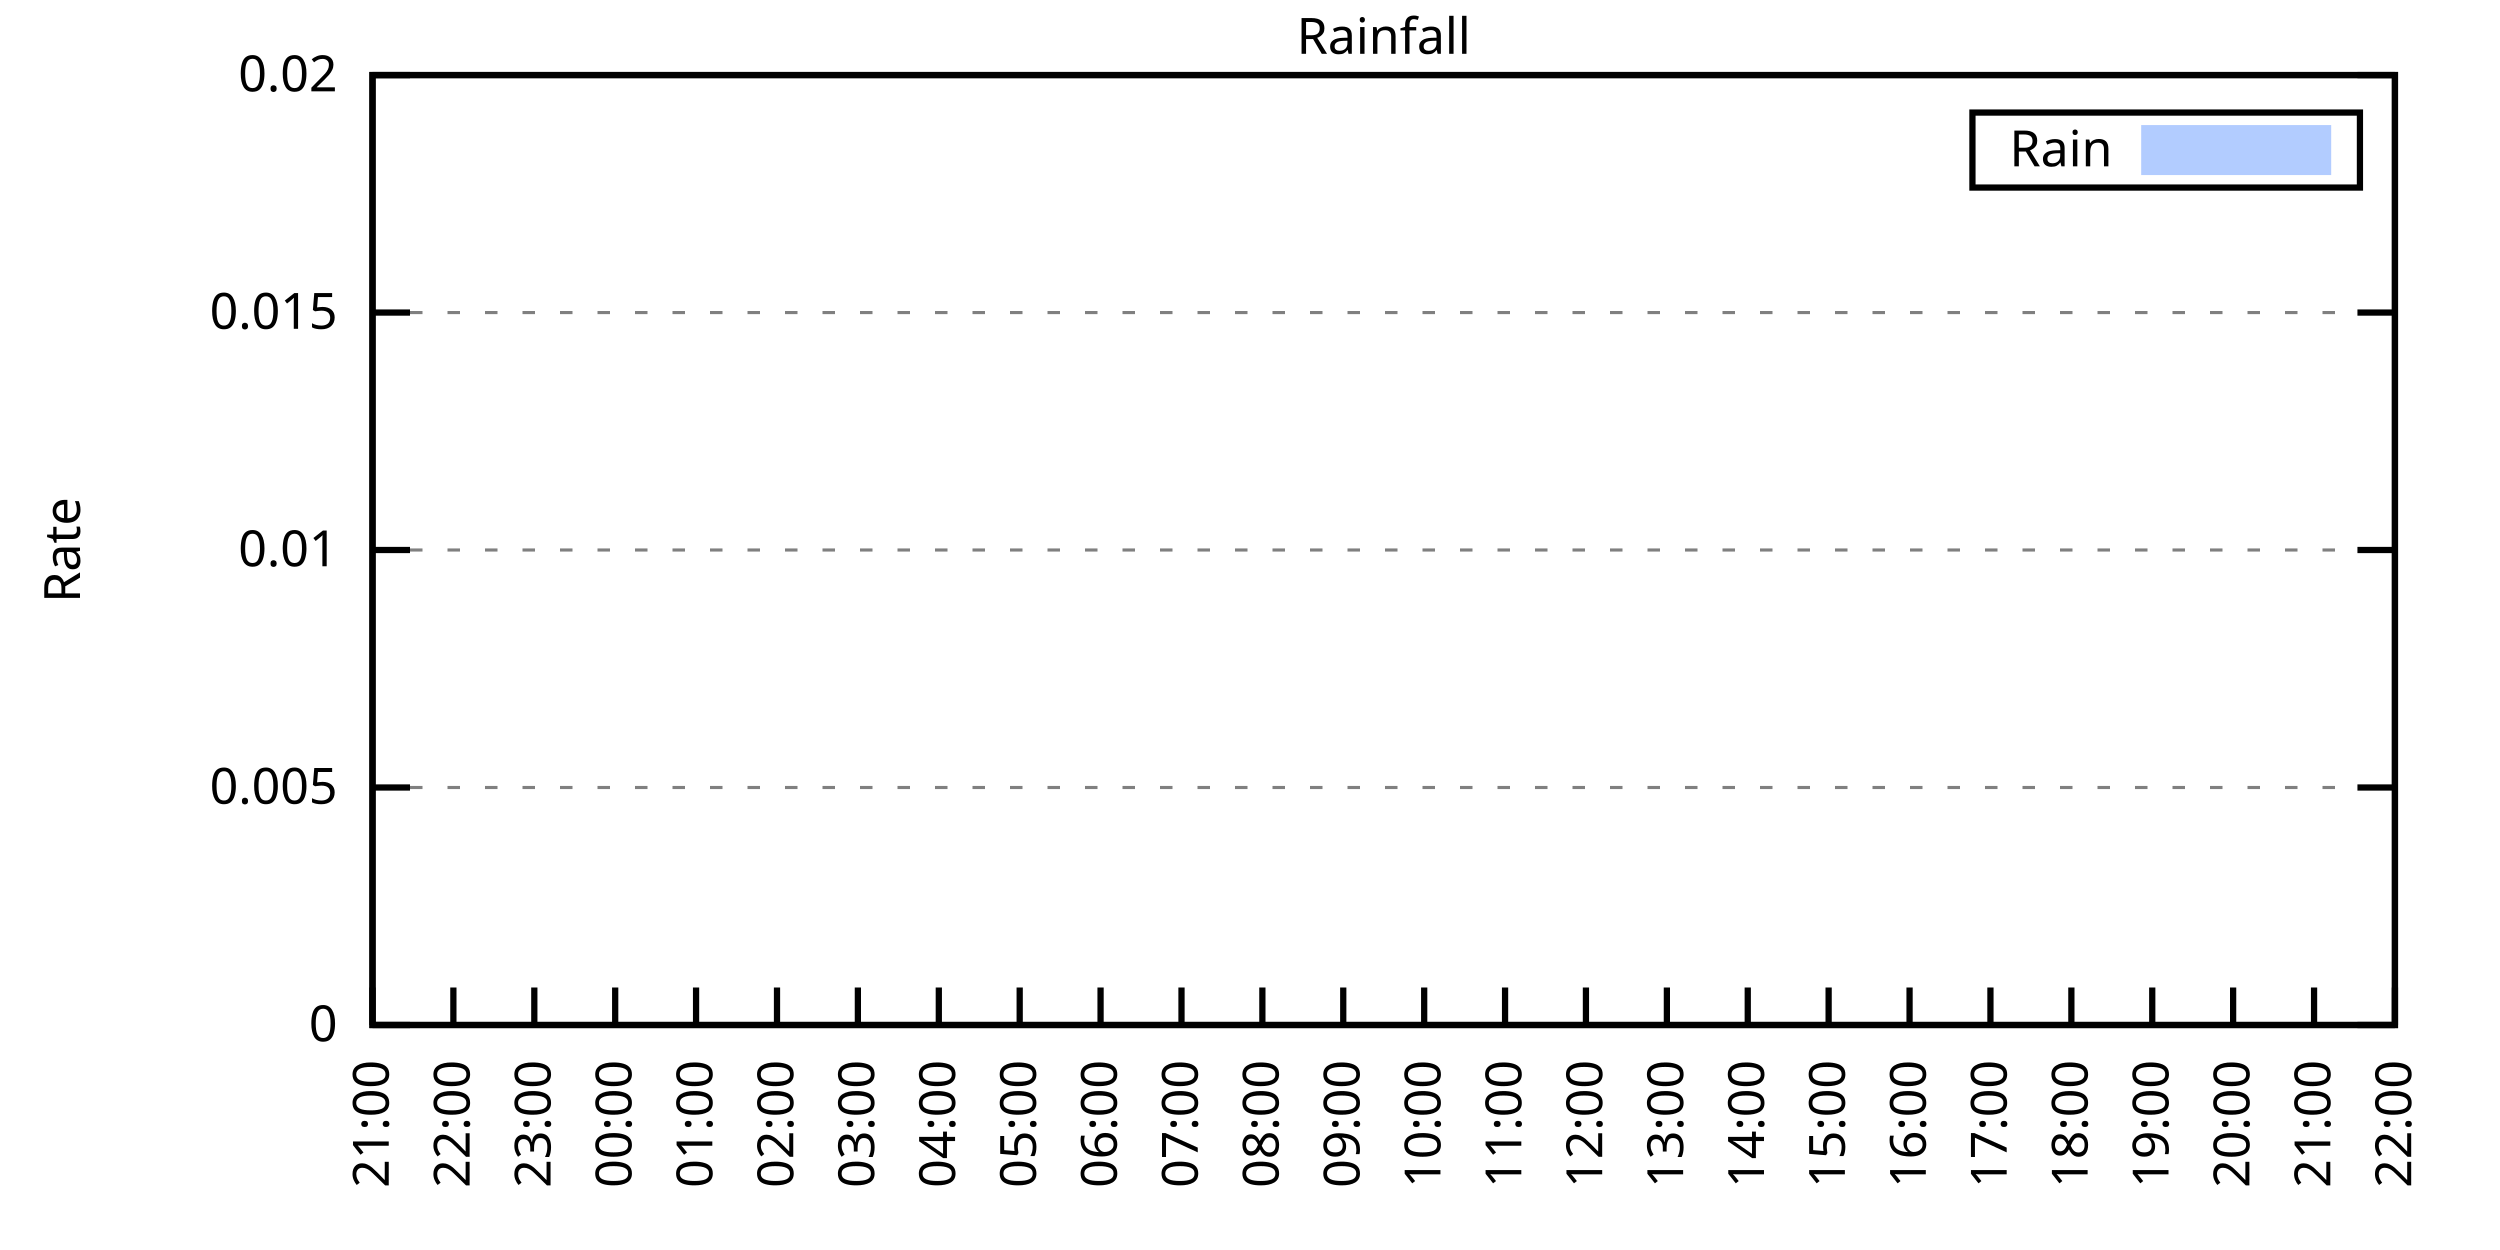
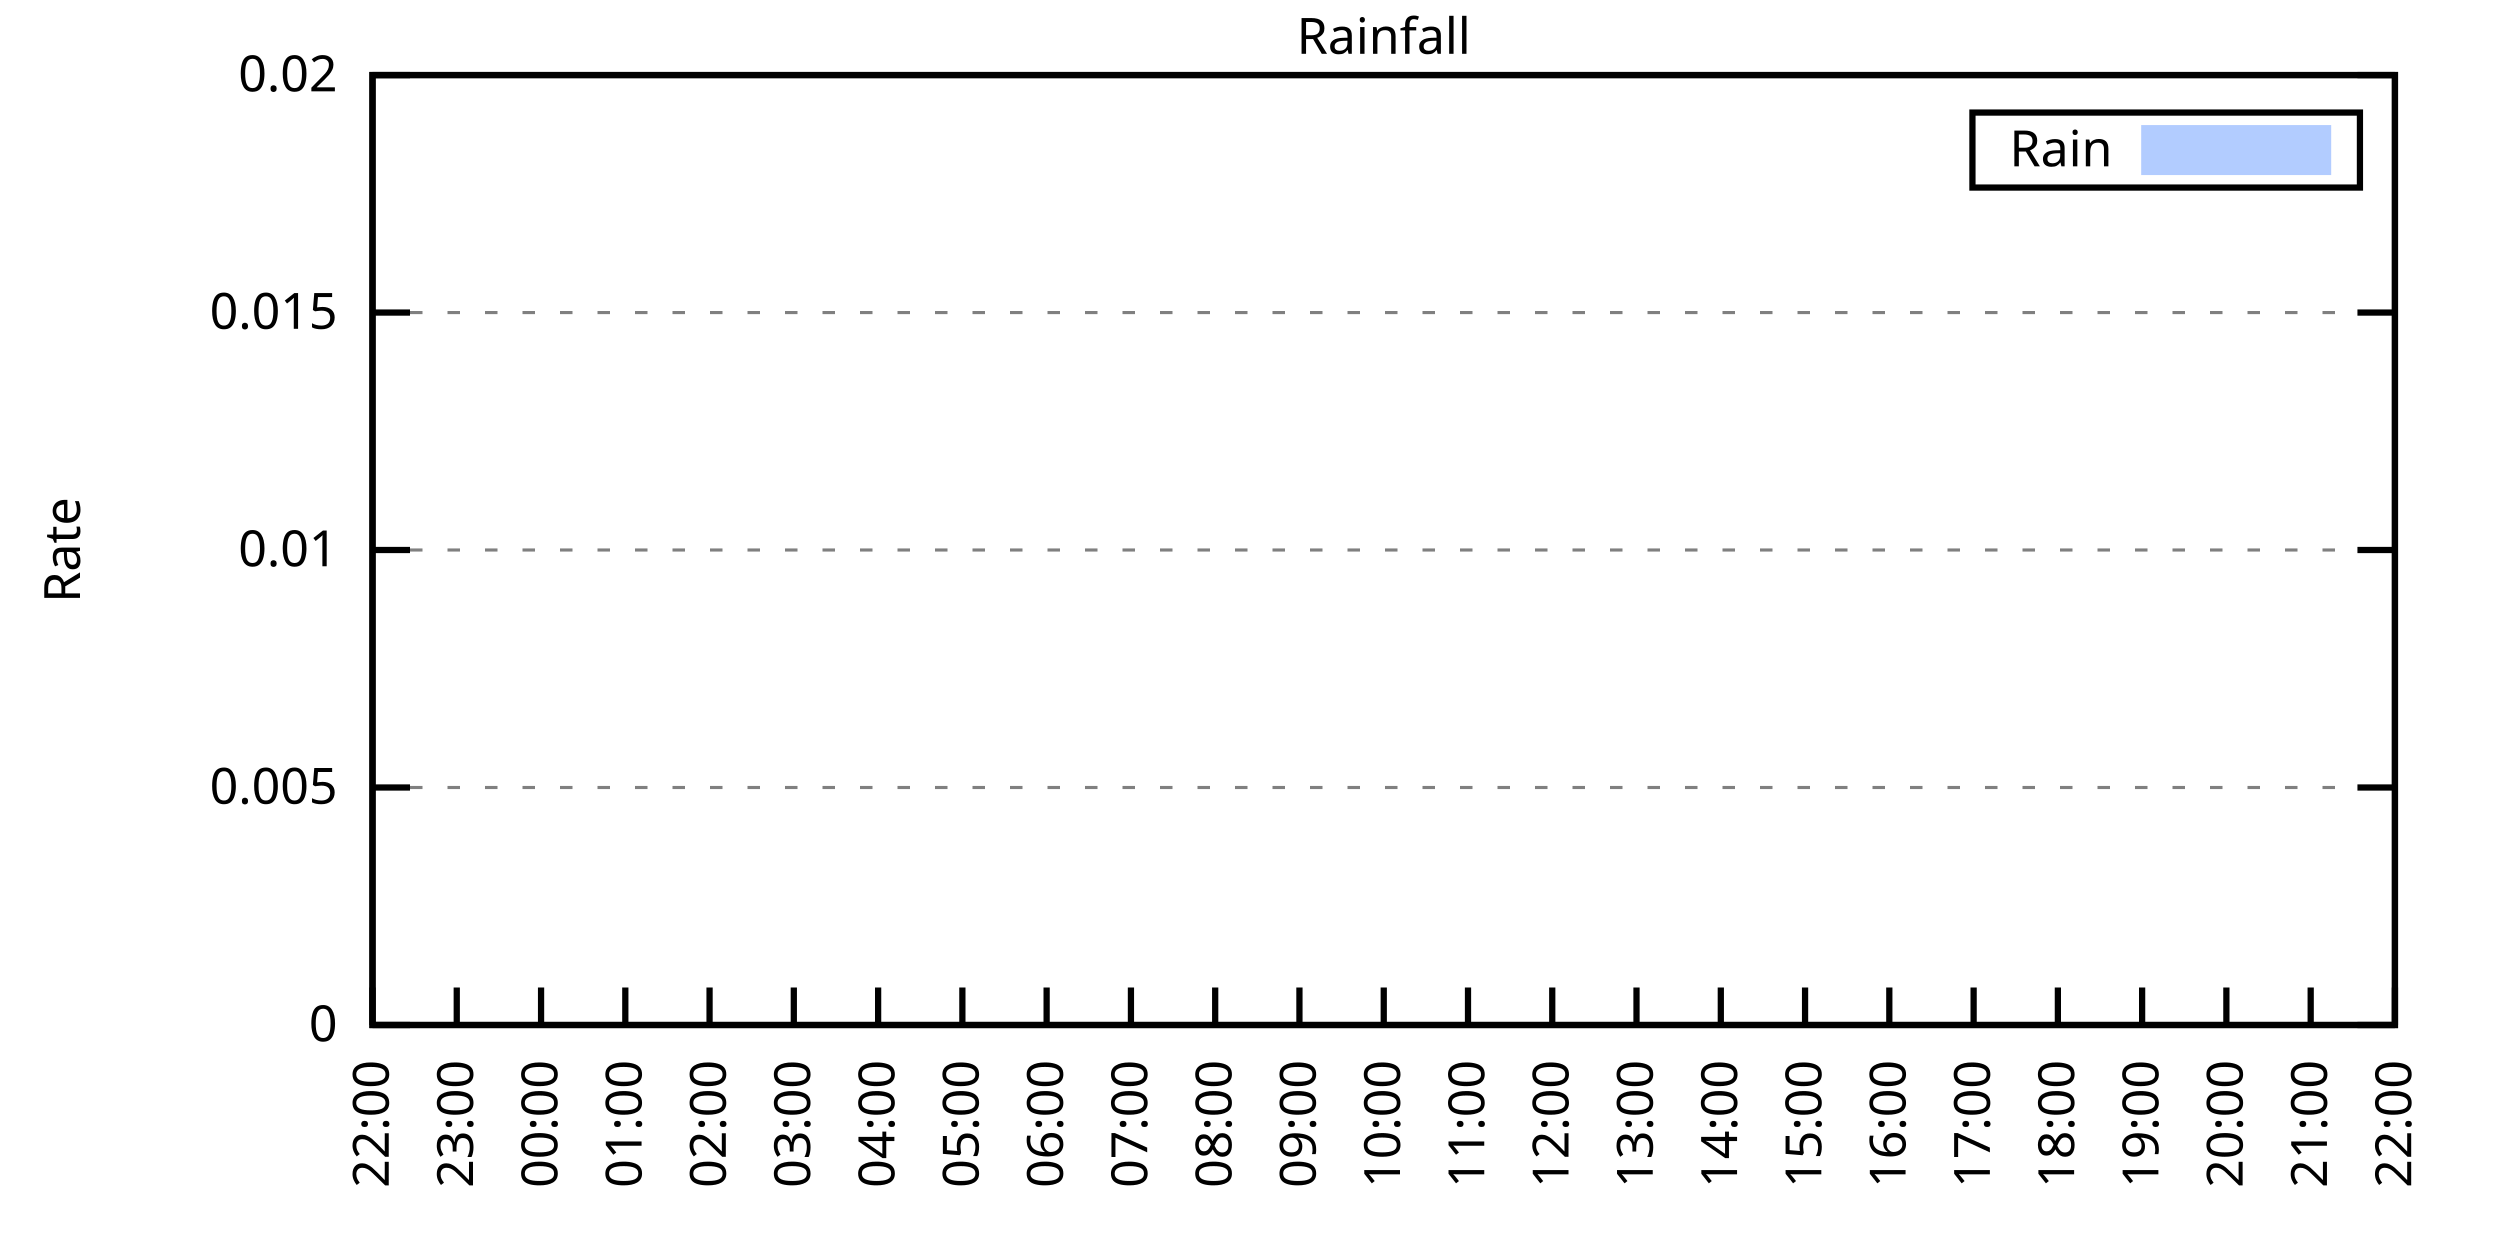
<svg xmlns="http://www.w3.org/2000/svg" xmlns:xlink="http://www.w3.org/1999/xlink" width="400" height="200" viewBox="0 0 400 200">
  <g id="gnuplot_canvas">
    <rect x="0" y="0" width="400" height="200" fill="none" />
    <defs>
      <circle id="gpDot" r="0.5" stroke-width="0.5" stroke="currentColor" />
      <path id="gpPt0" stroke-width="0.333" stroke="currentColor" d="M-1,0 h2 M0,-1 v2" />
      <path id="gpPt1" stroke-width="0.333" stroke="currentColor" d="M-1,-1 L1,1 M1,-1 L-1,1" />
      <path id="gpPt2" stroke-width="0.333" stroke="currentColor" d="M-1,0 L1,0 M0,-1 L0,1 M-1,-1 L1,1 M-1,1 L1,-1" />
      <rect id="gpPt3" stroke-width="0.333" stroke="currentColor" x="-1" y="-1" width="2" height="2" />
      <rect id="gpPt4" stroke-width="0.333" stroke="currentColor" fill="currentColor" x="-1" y="-1" width="2" height="2" />
      <circle id="gpPt5" stroke-width="0.333" stroke="currentColor" cx="0" cy="0" r="1" />
      <use xlink:href="#gpPt5" id="gpPt6" fill="currentColor" stroke="none" />
      <path id="gpPt7" stroke-width="0.333" stroke="currentColor" d="M0,-1.33 L-1.33,0.67 L1.33,0.67 z" />
      <use xlink:href="#gpPt7" id="gpPt8" fill="currentColor" stroke="none" />
      <use xlink:href="#gpPt7" id="gpPt9" stroke="currentColor" transform="rotate(180)" />
      <use xlink:href="#gpPt9" id="gpPt10" fill="currentColor" stroke="none" />
      <use xlink:href="#gpPt3" id="gpPt11" stroke="currentColor" transform="rotate(45)" />
      <use xlink:href="#gpPt11" id="gpPt12" fill="currentColor" stroke="none" />
      <path id="gpPt13" stroke-width="0.333" stroke="currentColor" d="M0,1.330 L1.265,0.411 L0.782,-1.067 L-0.782,-1.076 L-1.265,0.411 z" />
      <use xlink:href="#gpPt13" id="gpPt14" fill="currentColor" stroke="none" />
      <filter id="textbox" filterUnits="objectBoundingBox" x="0" y="0" height="1" width="1">
        <feFlood flood-color="white" flood-opacity="1" result="bgnd" />
        <feComposite in="SourceGraphic" in2="bgnd" operator="atop" />
      </filter>
      <filter id="greybox" filterUnits="objectBoundingBox" x="0" y="0" height="1" width="1">
        <feFlood flood-color="lightgrey" flood-opacity="1" result="grey" />
        <feComposite in="SourceGraphic" in2="grey" operator="atop" />
      </filter>
    </defs>
    <g fill="none" color="white" stroke="currentColor" stroke-width="1.00" stroke-linecap="butt" stroke-linejoin="miter">
</g>
    <g fill="none" color="black" stroke="currentColor" stroke-width="1.00" stroke-linecap="butt" stroke-linejoin="miter">
      <g stroke="none" shape-rendering="crispEdges">
        <polygon fill="rgb(255, 255, 255)" points="59.60,164.00 383.18,164.00 383.18,12.02 59.60,12.02 " />
      </g>
    </g>
    <g fill="none" color="black" stroke="currentColor" stroke-width="1.00" stroke-linecap="butt" stroke-linejoin="miter">
</g>
    <g fill="none" color="black" stroke="black" stroke-width="0.50" stroke-linecap="butt" stroke-linejoin="miter">
</g>
    <g fill="none" color="gray" stroke="currentColor" stroke-width="0.50" stroke-linecap="butt" stroke-linejoin="miter">
      <path stroke="gray" stroke-dasharray="2,4" class="gridline" d="M59.60,164.00 L383.19,164.00  " />
    </g>
    <g fill="none" color="gray" stroke="gray" stroke-width="1.00" stroke-linecap="butt" stroke-linejoin="miter">
</g>
    <g fill="none" color="black" stroke="currentColor" stroke-width="1.00" stroke-linecap="butt" stroke-linejoin="miter">
      <path stroke="black" d="M59.60,164.00 L65.60,164.00 M383.19,164.00 L377.19,164.00  " />
      <g transform="translate(54.00,166.60)" stroke="none" fill="black" font-family="Sans" font-size="8.00" text-anchor="end">
        <text>
          <tspan font-family="Sans"> 0</tspan>
        </text>
      </g>
    </g>
    <g fill="none" color="black" stroke="currentColor" stroke-width="1.00" stroke-linecap="butt" stroke-linejoin="miter">
</g>
    <g fill="none" color="black" stroke="black" stroke-width="0.50" stroke-linecap="butt" stroke-linejoin="miter">
</g>
    <g fill="none" color="gray" stroke="currentColor" stroke-width="0.50" stroke-linecap="butt" stroke-linejoin="miter">
      <path stroke="gray" stroke-dasharray="2,4" class="gridline" d="M59.60,126.00 L383.19,126.00  " />
    </g>
    <g fill="none" color="gray" stroke="gray" stroke-width="1.00" stroke-linecap="butt" stroke-linejoin="miter">
</g>
    <g fill="none" color="black" stroke="currentColor" stroke-width="1.00" stroke-linecap="butt" stroke-linejoin="miter">
      <path stroke="black" d="M59.60,126.00 L65.60,126.00 M383.19,126.00 L377.19,126.00  " />
      <g transform="translate(54.00,128.60)" stroke="none" fill="black" font-family="Sans" font-size="8.00" text-anchor="end">
        <text>
          <tspan font-family="Sans"> 0.005</tspan>
        </text>
      </g>
    </g>
    <g fill="none" color="black" stroke="currentColor" stroke-width="1.00" stroke-linecap="butt" stroke-linejoin="miter">
</g>
    <g fill="none" color="black" stroke="black" stroke-width="0.50" stroke-linecap="butt" stroke-linejoin="miter">
</g>
    <g fill="none" color="gray" stroke="currentColor" stroke-width="0.50" stroke-linecap="butt" stroke-linejoin="miter">
      <path stroke="gray" stroke-dasharray="2,4" class="gridline" d="M59.60,88.00 L383.19,88.00  " />
    </g>
    <g fill="none" color="gray" stroke="gray" stroke-width="1.00" stroke-linecap="butt" stroke-linejoin="miter">
</g>
    <g fill="none" color="black" stroke="currentColor" stroke-width="1.00" stroke-linecap="butt" stroke-linejoin="miter">
      <path stroke="black" d="M59.60,88.00 L65.60,88.00 M383.19,88.00 L377.19,88.00  " />
      <g transform="translate(54.00,90.60)" stroke="none" fill="black" font-family="Sans" font-size="8.00" text-anchor="end">
        <text>
          <tspan font-family="Sans"> 0.01</tspan>
        </text>
      </g>
    </g>
    <g fill="none" color="black" stroke="currentColor" stroke-width="1.00" stroke-linecap="butt" stroke-linejoin="miter">
</g>
    <g fill="none" color="black" stroke="black" stroke-width="0.50" stroke-linecap="butt" stroke-linejoin="miter">
</g>
    <g fill="none" color="gray" stroke="currentColor" stroke-width="0.50" stroke-linecap="butt" stroke-linejoin="miter">
      <path stroke="gray" stroke-dasharray="2,4" class="gridline" d="M59.60,50.01 L383.19,50.01  " />
    </g>
    <g fill="none" color="gray" stroke="gray" stroke-width="1.00" stroke-linecap="butt" stroke-linejoin="miter">
</g>
    <g fill="none" color="black" stroke="currentColor" stroke-width="1.00" stroke-linecap="butt" stroke-linejoin="miter">
      <path stroke="black" d="M59.60,50.01 L65.60,50.01 M383.19,50.01 L377.19,50.01  " />
      <g transform="translate(54.00,52.61)" stroke="none" fill="black" font-family="Sans" font-size="8.00" text-anchor="end">
        <text>
          <tspan font-family="Sans"> 0.015</tspan>
        </text>
      </g>
    </g>
    <g fill="none" color="black" stroke="currentColor" stroke-width="1.00" stroke-linecap="butt" stroke-linejoin="miter">
</g>
    <g fill="none" color="black" stroke="black" stroke-width="0.50" stroke-linecap="butt" stroke-linejoin="miter">
</g>
    <g fill="none" color="gray" stroke="currentColor" stroke-width="0.50" stroke-linecap="butt" stroke-linejoin="miter">
      <path stroke="gray" stroke-dasharray="2,4" class="gridline" d="M59.60,12.01 L383.19,12.01  " />
    </g>
    <g fill="none" color="gray" stroke="gray" stroke-width="1.00" stroke-linecap="butt" stroke-linejoin="miter">
</g>
    <g fill="none" color="black" stroke="currentColor" stroke-width="1.00" stroke-linecap="butt" stroke-linejoin="miter">
      <path stroke="black" d="M59.60,12.01 L65.60,12.01 M383.19,12.01 L377.19,12.01  " />
      <g transform="translate(54.00,14.61)" stroke="none" fill="black" font-family="Sans" font-size="8.00" text-anchor="end">
        <text>
          <tspan font-family="Sans"> 0.02</tspan>
        </text>
      </g>
    </g>
    <g fill="none" color="black" stroke="currentColor" stroke-width="1.00" stroke-linecap="butt" stroke-linejoin="miter">
      <path stroke="black" d="M59.60,164.00 L59.60,158.00  " />
      <g transform="translate(62.20,169.60) rotate(270.00)" stroke="none" fill="black" font-family="Sans" font-size="8.00" text-anchor="end">
        <text>
-           <tspan font-family="Sans">21:00</tspan>
-         </text>
-       </g>
-     </g>
-     <g fill="none" color="black" stroke="currentColor" stroke-width="1.00" stroke-linecap="butt" stroke-linejoin="miter">
-       <path stroke="black" d="M72.54,164.00 L72.54,158.00  " />
-       <g transform="translate(75.14,169.60) rotate(270.00)" stroke="none" fill="black" font-family="Sans" font-size="8.00" text-anchor="end">
-         <text>
          <tspan font-family="Sans">22:00</tspan>
        </text>
      </g>
    </g>
    <g fill="none" color="black" stroke="currentColor" stroke-width="1.00" stroke-linecap="butt" stroke-linejoin="miter">
-       <path stroke="black" d="M85.49,164.00 L85.49,158.00  " />
-       <g transform="translate(88.09,169.60) rotate(270.00)" stroke="none" fill="black" font-family="Sans" font-size="8.00" text-anchor="end">
+       <path stroke="black" d="M73.08,164.00 L73.08,158.00  " />
+       <g transform="translate(75.68,169.60) rotate(270.00)" stroke="none" fill="black" font-family="Sans" font-size="8.00" text-anchor="end">
        <text>
          <tspan font-family="Sans">23:00</tspan>
        </text>
      </g>
    </g>
    <g fill="none" color="black" stroke="currentColor" stroke-width="1.00" stroke-linecap="butt" stroke-linejoin="miter">
-       <path stroke="black" d="M98.43,164.00 L98.43,158.00  " />
-       <g transform="translate(101.03,169.60) rotate(270.00)" stroke="none" fill="black" font-family="Sans" font-size="8.00" text-anchor="end">
+       <path stroke="black" d="M86.57,164.00 L86.57,158.00  " />
+       <g transform="translate(89.17,169.60) rotate(270.00)" stroke="none" fill="black" font-family="Sans" font-size="8.00" text-anchor="end">
        <text>
          <tspan font-family="Sans">00:00</tspan>
        </text>
      </g>
    </g>
    <g fill="none" color="black" stroke="currentColor" stroke-width="1.00" stroke-linecap="butt" stroke-linejoin="miter">
-       <path stroke="black" d="M111.37,164.00 L111.37,158.00  " />
-       <g transform="translate(113.97,169.60) rotate(270.00)" stroke="none" fill="black" font-family="Sans" font-size="8.00" text-anchor="end">
+       <path stroke="black" d="M100.05,164.00 L100.05,158.00  " />
+       <g transform="translate(102.65,169.60) rotate(270.00)" stroke="none" fill="black" font-family="Sans" font-size="8.00" text-anchor="end">
        <text>
          <tspan font-family="Sans">01:00</tspan>
        </text>
      </g>
    </g>
    <g fill="none" color="black" stroke="currentColor" stroke-width="1.00" stroke-linecap="butt" stroke-linejoin="miter">
-       <path stroke="black" d="M124.32,164.00 L124.32,158.00  " />
-       <g transform="translate(126.92,169.60) rotate(270.00)" stroke="none" fill="black" font-family="Sans" font-size="8.00" text-anchor="end">
+       <path stroke="black" d="M113.53,164.00 L113.53,158.00  " />
+       <g transform="translate(116.13,169.60) rotate(270.00)" stroke="none" fill="black" font-family="Sans" font-size="8.00" text-anchor="end">
        <text>
          <tspan font-family="Sans">02:00</tspan>
        </text>
      </g>
    </g>
    <g fill="none" color="black" stroke="currentColor" stroke-width="1.00" stroke-linecap="butt" stroke-linejoin="miter">
-       <path stroke="black" d="M137.26,164.00 L137.26,158.00  " />
-       <g transform="translate(139.86,169.60) rotate(270.00)" stroke="none" fill="black" font-family="Sans" font-size="8.00" text-anchor="end">
+       <path stroke="black" d="M127.01,164.00 L127.01,158.00  " />
+       <g transform="translate(129.61,169.60) rotate(270.00)" stroke="none" fill="black" font-family="Sans" font-size="8.00" text-anchor="end">
        <text>
          <tspan font-family="Sans">03:00</tspan>
        </text>
      </g>
    </g>
    <g fill="none" color="black" stroke="currentColor" stroke-width="1.00" stroke-linecap="butt" stroke-linejoin="miter">
-       <path stroke="black" d="M150.21,164.00 L150.21,158.00  " />
-       <g transform="translate(152.81,169.60) rotate(270.00)" stroke="none" fill="black" font-family="Sans" font-size="8.00" text-anchor="end">
+       <path stroke="black" d="M140.50,164.00 L140.50,158.00  " />
+       <g transform="translate(143.10,169.60) rotate(270.00)" stroke="none" fill="black" font-family="Sans" font-size="8.00" text-anchor="end">
        <text>
          <tspan font-family="Sans">04:00</tspan>
        </text>
      </g>
    </g>
    <g fill="none" color="black" stroke="currentColor" stroke-width="1.00" stroke-linecap="butt" stroke-linejoin="miter">
-       <path stroke="black" d="M163.15,164.00 L163.15,158.00  " />
-       <g transform="translate(165.75,169.60) rotate(270.00)" stroke="none" fill="black" font-family="Sans" font-size="8.00" text-anchor="end">
+       <path stroke="black" d="M153.98,164.00 L153.98,158.00  " />
+       <g transform="translate(156.58,169.60) rotate(270.00)" stroke="none" fill="black" font-family="Sans" font-size="8.00" text-anchor="end">
        <text>
          <tspan font-family="Sans">05:00</tspan>
        </text>
      </g>
    </g>
    <g fill="none" color="black" stroke="currentColor" stroke-width="1.00" stroke-linecap="butt" stroke-linejoin="miter">
-       <path stroke="black" d="M176.09,164.00 L176.09,158.00  " />
-       <g transform="translate(178.69,169.60) rotate(270.00)" stroke="none" fill="black" font-family="Sans" font-size="8.00" text-anchor="end">
+       <path stroke="black" d="M167.46,164.00 L167.46,158.00  " />
+       <g transform="translate(170.06,169.60) rotate(270.00)" stroke="none" fill="black" font-family="Sans" font-size="8.00" text-anchor="end">
        <text>
          <tspan font-family="Sans">06:00</tspan>
        </text>
      </g>
    </g>
    <g fill="none" color="black" stroke="currentColor" stroke-width="1.00" stroke-linecap="butt" stroke-linejoin="miter">
-       <path stroke="black" d="M189.04,164.00 L189.04,158.00  " />
-       <g transform="translate(191.64,169.60) rotate(270.00)" stroke="none" fill="black" font-family="Sans" font-size="8.00" text-anchor="end">
+       <path stroke="black" d="M180.95,164.00 L180.95,158.00  " />
+       <g transform="translate(183.55,169.60) rotate(270.00)" stroke="none" fill="black" font-family="Sans" font-size="8.00" text-anchor="end">
        <text>
          <tspan font-family="Sans">07:00</tspan>
        </text>
      </g>
    </g>
    <g fill="none" color="black" stroke="currentColor" stroke-width="1.00" stroke-linecap="butt" stroke-linejoin="miter">
-       <path stroke="black" d="M201.98,164.00 L201.98,158.00  " />
-       <g transform="translate(204.58,169.60) rotate(270.00)" stroke="none" fill="black" font-family="Sans" font-size="8.00" text-anchor="end">
+       <path stroke="black" d="M194.43,164.00 L194.43,158.00  " />
+       <g transform="translate(197.03,169.60) rotate(270.00)" stroke="none" fill="black" font-family="Sans" font-size="8.00" text-anchor="end">
        <text>
          <tspan font-family="Sans">08:00</tspan>
        </text>
      </g>
    </g>
    <g fill="none" color="black" stroke="currentColor" stroke-width="1.00" stroke-linecap="butt" stroke-linejoin="miter">
-       <path stroke="black" d="M214.92,164.00 L214.92,158.00  " />
-       <g transform="translate(217.52,169.60) rotate(270.00)" stroke="none" fill="black" font-family="Sans" font-size="8.00" text-anchor="end">
+       <path stroke="black" d="M207.91,164.00 L207.91,158.00  " />
+       <g transform="translate(210.51,169.60) rotate(270.00)" stroke="none" fill="black" font-family="Sans" font-size="8.00" text-anchor="end">
        <text>
          <tspan font-family="Sans">09:00</tspan>
        </text>
      </g>
    </g>
    <g fill="none" color="black" stroke="currentColor" stroke-width="1.00" stroke-linecap="butt" stroke-linejoin="miter">
-       <path stroke="black" d="M227.87,164.00 L227.87,158.00  " />
-       <g transform="translate(230.47,169.60) rotate(270.00)" stroke="none" fill="black" font-family="Sans" font-size="8.00" text-anchor="end">
+       <path stroke="black" d="M221.40,164.00 L221.40,158.00  " />
+       <g transform="translate(224.00,169.60) rotate(270.00)" stroke="none" fill="black" font-family="Sans" font-size="8.00" text-anchor="end">
        <text>
          <tspan font-family="Sans">10:00</tspan>
        </text>
      </g>
    </g>
    <g fill="none" color="black" stroke="currentColor" stroke-width="1.00" stroke-linecap="butt" stroke-linejoin="miter">
-       <path stroke="black" d="M240.81,164.00 L240.81,158.00  " />
-       <g transform="translate(243.41,169.60) rotate(270.00)" stroke="none" fill="black" font-family="Sans" font-size="8.00" text-anchor="end">
+       <path stroke="black" d="M234.88,164.00 L234.88,158.00  " />
+       <g transform="translate(237.48,169.60) rotate(270.00)" stroke="none" fill="black" font-family="Sans" font-size="8.00" text-anchor="end">
        <text>
          <tspan font-family="Sans">11:00</tspan>
        </text>
      </g>
    </g>
    <g fill="none" color="black" stroke="currentColor" stroke-width="1.00" stroke-linecap="butt" stroke-linejoin="miter">
-       <path stroke="black" d="M253.75,164.00 L253.75,158.00  " />
-       <g transform="translate(256.35,169.60) rotate(270.00)" stroke="none" fill="black" font-family="Sans" font-size="8.00" text-anchor="end">
+       <path stroke="black" d="M248.36,164.00 L248.36,158.00  " />
+       <g transform="translate(250.96,169.60) rotate(270.00)" stroke="none" fill="black" font-family="Sans" font-size="8.00" text-anchor="end">
        <text>
          <tspan font-family="Sans">12:00</tspan>
        </text>
      </g>
    </g>
    <g fill="none" color="black" stroke="currentColor" stroke-width="1.00" stroke-linecap="butt" stroke-linejoin="miter">
-       <path stroke="black" d="M266.70,164.00 L266.70,158.00  " />
-       <g transform="translate(269.30,169.60) rotate(270.00)" stroke="none" fill="black" font-family="Sans" font-size="8.00" text-anchor="end">
+       <path stroke="black" d="M261.84,164.00 L261.84,158.00  " />
+       <g transform="translate(264.44,169.60) rotate(270.00)" stroke="none" fill="black" font-family="Sans" font-size="8.00" text-anchor="end">
        <text>
          <tspan font-family="Sans">13:00</tspan>
        </text>
      </g>
    </g>
    <g fill="none" color="black" stroke="currentColor" stroke-width="1.00" stroke-linecap="butt" stroke-linejoin="miter">
-       <path stroke="black" d="M279.64,164.00 L279.64,158.00  " />
-       <g transform="translate(282.24,169.60) rotate(270.00)" stroke="none" fill="black" font-family="Sans" font-size="8.00" text-anchor="end">
+       <path stroke="black" d="M275.33,164.00 L275.33,158.00  " />
+       <g transform="translate(277.93,169.60) rotate(270.00)" stroke="none" fill="black" font-family="Sans" font-size="8.00" text-anchor="end">
        <text>
          <tspan font-family="Sans">14:00</tspan>
        </text>
      </g>
    </g>
    <g fill="none" color="black" stroke="currentColor" stroke-width="1.00" stroke-linecap="butt" stroke-linejoin="miter">
-       <path stroke="black" d="M292.58,164.00 L292.58,158.00  " />
-       <g transform="translate(295.18,169.60) rotate(270.00)" stroke="none" fill="black" font-family="Sans" font-size="8.00" text-anchor="end">
+       <path stroke="black" d="M288.81,164.00 L288.81,158.00  " />
+       <g transform="translate(291.41,169.60) rotate(270.00)" stroke="none" fill="black" font-family="Sans" font-size="8.00" text-anchor="end">
        <text>
          <tspan font-family="Sans">15:00</tspan>
        </text>
      </g>
    </g>
    <g fill="none" color="black" stroke="currentColor" stroke-width="1.00" stroke-linecap="butt" stroke-linejoin="miter">
-       <path stroke="black" d="M305.53,164.00 L305.53,158.00  " />
-       <g transform="translate(308.13,169.60) rotate(270.00)" stroke="none" fill="black" font-family="Sans" font-size="8.00" text-anchor="end">
+       <path stroke="black" d="M302.29,164.00 L302.29,158.00  " />
+       <g transform="translate(304.89,169.60) rotate(270.00)" stroke="none" fill="black" font-family="Sans" font-size="8.00" text-anchor="end">
        <text>
          <tspan font-family="Sans">16:00</tspan>
        </text>
      </g>
    </g>
    <g fill="none" color="black" stroke="currentColor" stroke-width="1.00" stroke-linecap="butt" stroke-linejoin="miter">
-       <path stroke="black" d="M318.47,164.00 L318.47,158.00  " />
-       <g transform="translate(321.07,169.60) rotate(270.00)" stroke="none" fill="black" font-family="Sans" font-size="8.00" text-anchor="end">
+       <path stroke="black" d="M315.78,164.00 L315.78,158.00  " />
+       <g transform="translate(318.38,169.60) rotate(270.00)" stroke="none" fill="black" font-family="Sans" font-size="8.00" text-anchor="end">
        <text>
          <tspan font-family="Sans">17:00</tspan>
        </text>
      </g>
    </g>
    <g fill="none" color="black" stroke="currentColor" stroke-width="1.00" stroke-linecap="butt" stroke-linejoin="miter">
-       <path stroke="black" d="M331.42,164.00 L331.42,158.00  " />
-       <g transform="translate(334.02,169.60) rotate(270.00)" stroke="none" fill="black" font-family="Sans" font-size="8.00" text-anchor="end">
+       <path stroke="black" d="M329.26,164.00 L329.26,158.00  " />
+       <g transform="translate(331.86,169.60) rotate(270.00)" stroke="none" fill="black" font-family="Sans" font-size="8.00" text-anchor="end">
        <text>
          <tspan font-family="Sans">18:00</tspan>
        </text>
      </g>
    </g>
    <g fill="none" color="black" stroke="currentColor" stroke-width="1.00" stroke-linecap="butt" stroke-linejoin="miter">
-       <path stroke="black" d="M344.36,164.00 L344.36,158.00  " />
-       <g transform="translate(346.96,169.60) rotate(270.00)" stroke="none" fill="black" font-family="Sans" font-size="8.00" text-anchor="end">
+       <path stroke="black" d="M342.74,164.00 L342.74,158.00  " />
+       <g transform="translate(345.34,169.60) rotate(270.00)" stroke="none" fill="black" font-family="Sans" font-size="8.00" text-anchor="end">
        <text>
          <tspan font-family="Sans">19:00</tspan>
        </text>
      </g>
    </g>
    <g fill="none" color="black" stroke="currentColor" stroke-width="1.00" stroke-linecap="butt" stroke-linejoin="miter">
-       <path stroke="black" d="M357.30,164.00 L357.30,158.00  " />
-       <g transform="translate(359.90,169.60) rotate(270.00)" stroke="none" fill="black" font-family="Sans" font-size="8.00" text-anchor="end">
+       <path stroke="black" d="M356.22,164.00 L356.22,158.00  " />
+       <g transform="translate(358.82,169.60) rotate(270.00)" stroke="none" fill="black" font-family="Sans" font-size="8.00" text-anchor="end">
        <text>
          <tspan font-family="Sans">20:00</tspan>
        </text>
      </g>
    </g>
    <g fill="none" color="black" stroke="currentColor" stroke-width="1.00" stroke-linecap="butt" stroke-linejoin="miter">
-       <path stroke="black" d="M370.25,164.00 L370.25,158.00  " />
-       <g transform="translate(372.85,169.60) rotate(270.00)" stroke="none" fill="black" font-family="Sans" font-size="8.00" text-anchor="end">
+       <path stroke="black" d="M369.71,164.00 L369.71,158.00  " />
+       <g transform="translate(372.31,169.60) rotate(270.00)" stroke="none" fill="black" font-family="Sans" font-size="8.00" text-anchor="end">
        <text>
          <tspan font-family="Sans">21:00</tspan>
        </text>
      </g>
    </g>
    <g fill="none" color="black" stroke="currentColor" stroke-width="1.00" stroke-linecap="butt" stroke-linejoin="miter">
      <path stroke="black" d="M383.19,164.00 L383.19,158.00  " />
      <g transform="translate(385.79,169.60) rotate(270.00)" stroke="none" fill="black" font-family="Sans" font-size="8.00" text-anchor="end">
        <text>
          <tspan font-family="Sans">22:00</tspan>
        </text>
      </g>
    </g>
    <g fill="none" color="black" stroke="currentColor" stroke-width="1.00" stroke-linecap="butt" stroke-linejoin="miter">
</g>
    <g fill="none" color="black" stroke="currentColor" stroke-width="1.00" stroke-linecap="butt" stroke-linejoin="miter">
      <path stroke="black" d="M59.60,12.01 L59.60,164.00 L383.19,164.00 L383.19,12.01 L59.60,12.01 Z  " />
    </g>
    <g fill="none" color="black" stroke="currentColor" stroke-width="1.00" stroke-linecap="butt" stroke-linejoin="miter">
</g>
    <g fill="none" color="black" stroke="currentColor" stroke-width="1.00" stroke-linecap="butt" stroke-linejoin="miter">
      <path stroke="black" d="M315.59,30.01 L315.59,18.01 L377.59,18.01 L377.59,30.01 L315.59,30.01 Z  " />
    </g>
    <g id="Rainfall_plot_1">
      <g fill="none" color="white" stroke="black" stroke-width="2.00" stroke-linecap="butt" stroke-linejoin="miter">
</g>
      <g fill="none" color="black" stroke="currentColor" stroke-width="2.00" stroke-linecap="butt" stroke-linejoin="miter">
        <g transform="translate(337.99,26.61)" stroke="none" fill="black" font-family="Sans" font-size="8.00" text-anchor="end">
          <text>
            <tspan font-family="Sans">Rain</tspan>
          </text>
        </g>
      </g>
      <g fill="none" color="black" stroke="currentColor" stroke-width="2.00" stroke-linecap="butt" stroke-linejoin="miter">
        <g stroke="none" shape-rendering="crispEdges">
          <polygon fill="rgb(178, 204, 255)" points="343.59,27.01 371.99,27.01 371.99,21.01 343.59,21.01 " />
        </g>
        <path stroke="rgb(178, 204, 255)" d="M343.59,27.01 L371.99,27.01 L371.99,21.01 L343.59,21.01 L343.59,27.01 Z  " />
      </g>
      <g fill="none" color="black" stroke="currentColor" stroke-width="2.00" stroke-linecap="butt" stroke-linejoin="miter">
        <g stroke="none" shape-rendering="crispEdges">
-           <polygon fill="rgb(178, 204, 255)" points="69.52,164.00 69.95,164.00 70.39,164.00 70.82,164.00 71.25,164.00 71.68,164.00 72.11,164.00 72.54,164.00 72.98,164.00 73.41,164.00 73.84,164.00 74.27,164.00 74.70,164.00 75.13,164.00 75.56,164.00 76.00,164.00 76.43,164.00 76.86,164.00 77.29,164.00 77.72,164.00 78.15,164.00 78.58,164.00 79.02,164.00 79.45,164.00 79.88,164.00 80.31,164.00 80.74,164.00 81.17,164.00 81.60,164.00 82.04,164.00 82.47,164.00 82.90,164.00 83.33,164.00 83.76,164.00 84.19,164.00 84.62,164.00 85.06,164.00 85.49,164.00 85.92,164.00 86.35,164.00 86.78,164.00 87.21,164.00 87.64,164.00 88.08,164.00 88.51,164.00 88.94,164.00 89.37,164.00 89.80,164.00 90.23,164.00 90.66,164.00 91.10,164.00 91.53,164.00 91.96,164.00 92.39,164.00 92.82,164.00 93.25,164.00 93.68,164.00 94.12,164.00 94.55,164.00 94.98,164.00 95.41,164.00 95.84,164.00 96.27,164.00 96.70,164.00 97.14,164.00 97.57,164.00 98.00,164.00 98.43,164.00 98.86,164.00 99.29,164.00 99.73,164.00 100.16,164.00 100.59,164.00 101.02,164.00 101.45,164.00 101.88,164.00 102.31,164.00 102.75,164.00 103.18,164.00 103.61,164.00 104.04,164.00 104.47,164.00 104.90,164.00 105.33,164.00 105.77,164.00 106.20,164.00 106.63,164.00 107.06,164.00 107.49,164.00 107.92,164.00 108.35,164.00 108.79,164.00 109.22,164.00 109.65,164.00 110.08,164.00 110.51,164.00 110.94,164.00 111.37,164.00 111.81,164.00 112.24,164.00 112.67,164.00 113.10,164.00 113.53,164.00 113.96,164.00 114.39,164.00 114.83,164.00 115.26,164.00 115.69,164.00 116.12,164.00 116.55,164.00 116.98,164.00 117.41,164.00 117.85,164.00 118.28,164.00 118.71,164.00 119.14,164.00 119.57,164.00 120.00,164.00 120.43,164.00 120.87,164.00 121.30,164.00 121.73,164.00 122.16,164.00 122.59,164.00 123.02,164.00 123.46,164.00 123.89,164.00 124.32,164.00 124.75,164.00 125.18,164.00 125.61,164.00 126.04,164.00 126.48,164.00 126.91,164.00 127.34,164.00 127.77,164.00 128.20,164.00 128.63,164.00 129.06,164.00 129.50,164.00 129.93,164.00 130.36,164.00 130.79,164.00 131.22,164.00 131.65,164.00 132.08,164.00 132.52,164.00 132.95,164.00 133.38,164.00 133.81,164.00 134.24,164.00 134.67,164.00 135.10,164.00 135.54,164.00 135.97,164.00 136.40,164.00 136.83,164.00 137.26,164.00 137.69,164.00 138.12,164.00 138.56,164.00 138.99,164.00 139.42,164.00 139.85,164.00 140.28,164.00 140.71,164.00 141.14,164.00 141.58,164.00 142.01,164.00 142.44,164.00 142.87,164.00 143.30,164.00 143.73,164.00 144.16,164.00 144.60,164.00 145.03,164.00 145.46,164.00 145.89,164.00 146.32,164.00 146.75,164.00 147.19,164.00 147.62,164.00 148.05,164.00 148.48,164.00 148.91,164.00 149.34,164.00 149.77,164.00 150.21,164.00 150.64,164.00 151.07,164.00 151.50,164.00 151.93,164.00 152.36,164.00 152.79,164.00 153.23,164.00 153.66,164.00 154.09,164.00 154.52,164.00 154.95,164.00 155.38,164.00 155.81,164.00 156.25,164.00 156.68,164.00 157.11,164.00 157.54,164.00 157.97,164.00 158.40,164.00 158.83,164.00 159.27,164.00 159.70,164.00 160.13,164.00 160.56,164.00 160.99,164.00 161.42,164.00 161.85,164.00 162.29,164.00 162.72,164.00 163.15,164.00 163.58,164.00 164.01,164.00 164.44,164.00 164.87,164.00 165.31,164.00 165.74,164.00 166.17,164.00 166.60,164.00 167.03,164.00 167.46,164.00 167.89,164.00 168.33,164.00 168.76,164.00 169.19,164.00 169.62,164.00 170.05,164.00 170.48,164.00 170.91,164.00 171.35,164.00 171.78,164.00 172.21,164.00 172.64,164.00 173.07,164.00 173.50,164.00 173.94,164.00 174.37,164.00 174.80,164.00 175.23,164.00 175.66,164.00 176.09,164.00 176.52,164.00 176.96,164.00 177.39,164.00 177.82,164.00 178.25,164.00 178.68,164.00 179.11,164.00 179.54,164.00 179.98,164.00 180.41,164.00 180.84,164.00 181.27,164.00 181.70,164.00 182.13,164.00 182.56,164.00 183.00,164.00 183.43,164.00 183.86,164.00 184.29,164.00 184.72,164.00 185.15,164.00 185.58,164.00 186.02,164.00 186.45,164.00 186.88,164.00 187.31,164.00 187.74,164.00 188.17,164.00 188.60,164.00 189.04,164.00 189.47,164.00 189.90,164.00 190.33,164.00 190.76,164.00 191.19,164.00 191.62,164.00 192.06,164.00 192.49,164.00 192.92,164.00 193.35,164.00 193.78,164.00 194.21,164.00 194.64,164.00 195.08,164.00 195.51,164.00 195.94,164.00 196.37,164.00 196.80,164.00 197.23,164.00 197.67,164.00 198.10,164.00 198.53,164.00 198.96,164.00 199.39,164.00 199.82,164.00 200.25,164.00 200.69,164.00 201.12,164.00 201.55,164.00 201.98,164.00 202.41,164.00 202.84,164.00 203.27,164.00 203.71,164.00 204.14,164.00 204.57,164.00 205.00,164.00 205.43,164.00 205.86,164.00 206.29,164.00 206.73,164.00 207.16,164.00 207.59,164.00 208.02,164.00 208.45,164.00 208.88,164.00 209.31,164.00 209.75,164.00 210.18,164.00 210.61,164.00 211.04,164.00 211.47,164.00 211.90,164.00 212.33,164.00 212.77,164.00 213.20,164.00 213.63,164.00 214.06,164.00 214.49,164.00 214.92,164.00 215.35,164.00 215.79,164.00 216.22,164.00 216.65,164.00 217.08,164.00 217.51,164.00 217.94,164.00 218.37,164.00 218.81,164.00 219.24,164.00 219.67,164.00 220.10,164.00 220.53,164.00 220.96,164.00 221.40,164.00 221.83,164.00 222.26,164.00 222.69,164.00 223.12,164.00 223.55,164.00 223.98,164.00 224.42,164.00 224.85,164.00 225.28,164.00 225.71,164.00 226.14,164.00 226.57,164.00 227.00,164.00 227.44,164.00 227.87,164.00 228.30,164.00 228.73,164.00 229.16,164.00 229.59,164.00 230.02,164.00 230.46,164.00 230.89,164.00 231.32,164.00 231.75,164.00 232.18,164.00 232.61,164.00 233.04,164.00 233.48,164.00 233.91,164.00 234.34,164.00 234.77,164.00 235.20,164.00 235.63,164.00 236.06,164.00 236.50,164.00 236.93,164.00 237.36,164.00 237.79,164.00 238.22,164.00 238.65,164.00 239.08,164.00 239.52,164.00 239.95,164.00 240.38,164.00 240.81,164.00 241.24,164.00 241.67,164.00 242.10,164.00 242.54,164.00 242.97,164.00 243.40,164.00 243.83,164.00 244.26,164.00 244.69,164.00 245.12,164.00 245.56,164.00 245.99,164.00 246.42,164.00 246.85,164.00 247.28,164.00 247.71,164.00 248.15,164.00 248.58,164.00 249.01,164.00 249.44,164.00 249.87,164.00 250.30,164.00 250.73,164.00 251.17,164.00 251.60,164.00 252.03,164.00 252.46,164.00 252.89,164.00 253.32,164.00 253.75,164.00 254.19,164.00 254.62,164.00 255.05,164.00 255.48,164.00 255.91,164.00 256.34,164.00 256.77,164.00 257.21,164.00 257.64,164.00 258.07,164.00 258.50,164.00 258.93,164.00 259.36,164.00 259.79,164.00 260.23,164.00 260.66,164.00 261.09,164.00 261.52,164.00 261.95,164.00 262.38,164.00 262.81,164.00 263.25,164.00 263.68,164.00 264.11,164.00 264.54,164.00 264.97,164.00 265.40,164.00 265.83,164.00 266.27,164.00 266.70,164.00 267.13,164.00 267.56,164.00 267.99,164.00 268.42,164.00 268.85,164.00 269.29,164.00 269.72,164.00 270.15,164.00 270.58,164.00 271.01,164.00 271.44,164.00 271.88,164.00 272.31,164.00 272.74,164.00 273.17,164.00 273.60,164.00 274.03,164.00 274.46,164.00 274.90,164.00 275.33,164.00 275.76,164.00 276.19,164.00 276.62,164.00 277.05,164.00 277.48,164.00 277.92,164.00 278.35,164.00 278.78,164.00 279.21,164.00 279.64,164.00 280.07,164.00 280.50,164.00 280.94,164.00 281.37,164.00 281.80,164.00 282.23,164.00 282.66,164.00 283.09,164.00 283.52,164.00 283.96,164.00 284.39,164.00 284.82,164.00 285.25,164.00 285.68,164.00 286.11,164.00 286.54,164.00 286.98,164.00 287.41,164.00 287.84,164.00 288.27,164.00 288.70,164.00 289.13,164.00 289.56,164.00 290.00,164.00 290.43,164.00 290.86,164.00 291.29,164.00 291.72,164.00 292.15,164.00 292.58,164.00 293.02,164.00 293.45,164.00 293.88,164.00 294.31,164.00 294.74,164.00 295.17,164.00 295.60,164.00 296.04,164.00 296.47,164.00 296.90,164.00 297.33,164.00 297.76,164.00 298.19,164.00 298.63,164.00 299.06,164.00 299.49,164.00 299.92,164.00 300.35,164.00 300.78,164.00 301.21,164.00 301.65,164.00 302.08,164.00 302.51,164.00 302.94,164.00 303.37,164.00 303.80,164.00 304.23,164.00 304.67,164.00 305.10,164.00 305.53,164.00 305.96,164.00 306.39,164.00 306.82,164.00 307.25,164.00 307.69,164.00 308.12,164.00 308.55,164.00 308.98,164.00 309.41,164.00 309.84,164.00 310.27,164.00 310.71,164.00 311.14,164.00 311.57,164.00 312.00,164.00 312.43,164.00 312.86,164.00 313.29,164.00 313.73,164.00 314.16,164.00 314.59,164.00 315.02,164.00 315.45,164.00 315.88,164.00 316.31,164.00 316.75,164.00 317.18,164.00 317.61,164.00 318.04,164.00 318.47,164.00 318.90,164.00 319.33,164.00 319.77,164.00 320.20,164.00 320.63,164.00 321.06,164.00 321.49,164.00 321.92,164.00 322.36,164.00 322.79,164.00 323.22,164.00 323.65,164.00 324.08,164.00 324.51,164.00 324.94,164.00 325.38,164.00 325.81,164.00 326.24,164.00 326.67,164.00 327.10,164.00 327.53,164.00 327.96,164.00 328.40,164.00 328.83,164.00 329.26,164.00 329.69,164.00 330.12,164.00 330.55,164.00 330.98,164.00 331.42,164.00 331.85,164.00 332.28,164.00 332.71,164.00 333.14,164.00 333.57,164.00 334.00,164.00 334.44,164.00 334.87,164.00 335.30,164.00 335.73,164.00 336.16,164.00 336.59,164.00 337.02,164.00 337.46,164.00 337.89,164.00 338.32,164.00 338.75,164.00 339.18,164.00 339.61,164.00 340.04,164.00 340.48,164.00 340.91,164.00 341.34,164.00 341.77,164.00 342.20,164.00 342.42,164.00 342.63,164.00 343.06,164.00 343.50,164.00 343.93,164.00 344.36,164.00 344.79,164.00 345.22,164.00 345.65,164.00 346.09,164.00 346.52,164.00 346.95,164.00 347.38,164.00 347.81,164.00 348.24,164.00 348.67,164.00 349.11,164.00 349.54,164.00 349.97,164.00 350.40,164.00 350.83,164.00 351.26,164.00 351.69,164.00 352.13,164.00 352.56,164.00 352.99,164.00 353.42,164.00 353.85,164.00 354.28,164.00 354.71,164.00 355.15,164.00 355.58,164.00 356.01,164.00 356.44,164.00 356.87,164.00 357.30,164.00 357.73,164.00 358.17,164.00 358.60,164.00 359.03,164.00 359.46,164.00 359.89,164.00 360.32,164.00 360.75,164.00 361.19,164.00 361.62,164.00 362.05,164.00 362.48,164.00 362.91,164.00 363.34,164.00 363.77,164.00 364.21,164.00 364.64,164.00 365.07,164.00 365.50,164.00 365.93,164.00 366.36,164.00 366.79,164.00 367.23,164.00 367.66,164.00 368.09,164.00 368.52,164.00 368.95,164.00 369.38,164.00 369.81,164.00 370.25,164.00 370.68,164.00 371.11,164.00 371.54,164.00 371.97,164.00 372.40,164.00 372.84,164.00 373.27,164.00 373.70,164.00 374.13,164.00 374.56,164.00 374.99,164.00 375.42,164.00 375.86,164.00 376.29,164.00 376.72,164.00 377.15,164.00 377.58,164.00 378.01,164.00 378.44,164.00 378.88,164.00 379.31,164.00 379.74,164.00 379.74,164.00 69.52,164.00 " />
+           <polygon fill="rgb(178, 204, 255)" points="60.05,164.00 60.50,164.00 60.95,164.00 61.40,164.00 61.85,164.00 62.30,164.00 62.75,164.00 63.20,164.00 63.64,164.00 64.09,164.00 64.54,164.00 64.99,164.00 65.44,164.00 65.89,164.00 66.34,164.00 66.79,164.00 67.24,164.00 67.69,164.00 68.14,164.00 68.59,164.00 69.04,164.00 69.49,164.00 69.94,164.00 70.39,164.00 70.84,164.00 71.29,164.00 71.73,164.00 72.18,164.00 72.63,164.00 73.08,164.00 73.53,164.00 73.98,164.00 74.43,164.00 74.88,164.00 75.33,164.00 75.78,164.00 76.23,164.00 76.68,164.00 77.13,164.00 77.58,164.00 78.03,164.00 78.48,164.00 78.93,164.00 79.37,164.00 79.82,164.00 80.27,164.00 80.72,164.00 81.17,164.00 81.62,164.00 82.07,164.00 82.52,164.00 82.97,164.00 83.42,164.00 83.87,164.00 84.32,164.00 84.77,164.00 85.22,164.00 85.67,164.00 86.12,164.00 86.57,164.00 87.02,164.00 87.46,164.00 87.91,164.00 88.36,164.00 88.81,164.00 89.26,164.00 89.71,164.00 90.16,164.00 90.61,164.00 91.06,164.00 91.51,164.00 91.96,164.00 92.41,164.00 92.86,164.00 93.31,164.00 93.76,164.00 94.21,164.00 94.66,164.00 95.11,164.00 95.55,164.00 96.00,164.00 96.45,164.00 96.90,164.00 97.35,164.00 97.80,164.00 98.25,164.00 98.70,164.00 99.15,164.00 99.60,164.00 100.05,164.00 100.50,164.00 100.95,164.00 101.40,164.00 101.85,164.00 102.30,164.00 102.75,164.00 103.19,164.00 103.64,164.00 104.09,164.00 104.54,164.00 104.99,164.00 105.44,164.00 105.89,164.00 106.34,164.00 106.79,164.00 107.24,164.00 107.69,164.00 108.14,164.00 108.59,164.00 109.04,164.00 109.49,164.00 109.94,164.00 110.39,164.00 110.84,164.00 111.28,164.00 111.73,164.00 112.18,164.00 112.63,164.00 113.08,164.00 113.53,164.00 113.98,164.00 114.43,164.00 114.88,164.00 115.33,164.00 115.78,164.00 116.23,164.00 116.68,164.00 117.13,164.00 117.58,164.00 118.03,164.00 118.48,164.00 118.92,164.00 119.37,164.00 119.82,164.00 120.27,164.00 120.72,164.00 121.17,164.00 121.62,164.00 122.07,164.00 122.52,164.00 122.97,164.00 123.42,164.00 123.87,164.00 124.32,164.00 124.77,164.00 125.22,164.00 125.67,164.00 126.12,164.00 126.57,164.00 127.01,164.00 127.46,164.00 127.91,164.00 128.36,164.00 128.81,164.00 129.26,164.00 129.71,164.00 130.16,164.00 130.61,164.00 131.06,164.00 131.51,164.00 131.96,164.00 132.41,164.00 132.86,164.00 133.31,164.00 133.76,164.00 134.21,164.00 134.65,164.00 135.10,164.00 135.55,164.00 136.00,164.00 136.45,164.00 136.90,164.00 137.35,164.00 137.80,164.00 138.25,164.00 138.70,164.00 139.15,164.00 139.60,164.00 140.05,164.00 140.50,164.00 140.95,164.00 141.40,164.00 141.85,164.00 142.30,164.00 142.74,164.00 143.19,164.00 143.64,164.00 144.09,164.00 144.54,164.00 144.99,164.00 145.44,164.00 145.89,164.00 146.34,164.00 146.79,164.00 147.24,164.00 147.69,164.00 148.14,164.00 148.59,164.00 149.04,164.00 149.49,164.00 149.94,164.00 150.38,164.00 150.83,164.00 151.28,164.00 151.73,164.00 152.18,164.00 152.63,164.00 153.08,164.00 153.53,164.00 153.98,164.00 154.43,164.00 154.88,164.00 155.33,164.00 155.78,164.00 156.23,164.00 156.68,164.00 157.13,164.00 157.58,164.00 158.03,164.00 158.47,164.00 158.92,164.00 159.37,164.00 159.82,164.00 160.27,164.00 160.72,164.00 161.17,164.00 161.62,164.00 162.07,164.00 162.52,164.00 162.97,164.00 163.42,164.00 163.87,164.00 164.32,164.00 164.77,164.00 165.22,164.00 165.67,164.00 166.12,164.00 166.56,164.00 167.01,164.00 167.46,164.00 167.91,164.00 168.36,164.00 168.81,164.00 169.26,164.00 169.71,164.00 170.16,164.00 170.61,164.00 171.06,164.00 171.51,164.00 171.96,164.00 172.41,164.00 172.86,164.00 173.31,164.00 173.76,164.00 174.20,164.00 174.65,164.00 175.10,164.00 175.55,164.00 176.00,164.00 176.45,164.00 176.90,164.00 177.35,164.00 177.80,164.00 178.25,164.00 178.70,164.00 179.15,164.00 179.60,164.00 180.05,164.00 180.50,164.00 180.95,164.00 181.40,164.00 181.85,164.00 182.29,164.00 182.74,164.00 183.19,164.00 183.64,164.00 184.09,164.00 184.54,164.00 184.99,164.00 185.44,164.00 185.89,164.00 186.34,164.00 186.79,164.00 187.24,164.00 187.69,164.00 188.14,164.00 188.59,164.00 189.04,164.00 189.49,164.00 189.93,164.00 190.38,164.00 190.83,164.00 191.28,164.00 191.73,164.00 192.18,164.00 192.63,164.00 193.08,164.00 193.53,164.00 193.98,164.00 194.43,164.00 194.88,164.00 195.33,164.00 195.78,164.00 196.23,164.00 196.68,164.00 197.13,164.00 197.58,164.00 198.02,164.00 198.47,164.00 198.92,164.00 199.37,164.00 199.82,164.00 200.27,164.00 200.72,164.00 201.17,164.00 201.62,164.00 202.07,164.00 202.52,164.00 202.97,164.00 203.42,164.00 203.87,164.00 204.32,164.00 204.77,164.00 205.22,164.00 205.66,164.00 206.11,164.00 206.56,164.00 207.01,164.00 207.46,164.00 207.91,164.00 208.36,164.00 208.81,164.00 209.26,164.00 209.71,164.00 210.16,164.00 210.61,164.00 211.06,164.00 211.51,164.00 211.96,164.00 212.41,164.00 212.86,164.00 213.31,164.00 213.75,164.00 214.20,164.00 214.65,164.00 215.10,164.00 215.55,164.00 216.00,164.00 216.45,164.00 216.90,164.00 217.35,164.00 217.80,164.00 218.25,164.00 218.70,164.00 219.15,164.00 219.60,164.00 220.05,164.00 220.50,164.00 220.95,164.00 221.40,164.00 221.84,164.00 222.29,164.00 222.74,164.00 223.19,164.00 223.64,164.00 224.09,164.00 224.54,164.00 224.99,164.00 225.44,164.00 225.89,164.00 226.34,164.00 226.79,164.00 227.24,164.00 227.69,164.00 228.14,164.00 228.59,164.00 229.04,164.00 229.48,164.00 229.93,164.00 230.38,164.00 230.83,164.00 231.28,164.00 231.73,164.00 232.18,164.00 232.63,164.00 233.08,164.00 233.53,164.00 233.98,164.00 234.43,164.00 234.88,164.00 235.33,164.00 235.78,164.00 236.23,164.00 236.68,164.00 237.13,164.00 237.57,164.00 238.02,164.00 238.47,164.00 238.92,164.00 239.37,164.00 239.82,164.00 240.27,164.00 240.72,164.00 241.17,164.00 241.62,164.00 242.07,164.00 242.52,164.00 242.97,164.00 243.42,164.00 243.87,164.00 244.32,164.00 244.77,164.00 245.21,164.00 245.66,164.00 246.11,164.00 246.56,164.00 247.01,164.00 247.46,164.00 247.91,164.00 248.36,164.00 248.81,164.00 249.26,164.00 249.71,164.00 250.16,164.00 250.61,164.00 251.06,164.00 251.51,164.00 251.96,164.00 252.41,164.00 252.86,164.00 253.30,164.00 253.75,164.00 254.20,164.00 254.65,164.00 255.10,164.00 255.55,164.00 256.00,164.00 256.45,164.00 256.90,164.00 257.35,164.00 257.80,164.00 258.25,164.00 258.70,164.00 259.15,164.00 259.60,164.00 260.05,164.00 260.50,164.00 260.94,164.00 261.39,164.00 261.84,164.00 262.29,164.00 262.74,164.00 263.19,164.00 263.64,164.00 264.09,164.00 264.54,164.00 264.99,164.00 265.44,164.00 265.89,164.00 266.34,164.00 266.79,164.00 267.24,164.00 267.69,164.00 268.14,164.00 268.59,164.00 269.03,164.00 269.48,164.00 269.93,164.00 270.38,164.00 270.83,164.00 271.28,164.00 271.73,164.00 272.18,164.00 272.63,164.00 273.08,164.00 273.53,164.00 273.98,164.00 274.43,164.00 274.88,164.00 275.33,164.00 275.78,164.00 276.23,164.00 276.67,164.00 277.12,164.00 277.57,164.00 278.02,164.00 278.47,164.00 278.92,164.00 279.37,164.00 279.82,164.00 280.27,164.00 280.72,164.00 281.17,164.00 281.62,164.00 282.07,164.00 282.52,164.00 282.97,164.00 283.42,164.00 283.87,164.00 284.32,164.00 284.76,164.00 285.21,164.00 285.66,164.00 286.11,164.00 286.56,164.00 287.01,164.00 287.46,164.00 287.91,164.00 288.36,164.00 288.81,164.00 289.26,164.00 289.71,164.00 290.16,164.00 290.61,164.00 291.06,164.00 291.51,164.00 291.96,164.00 292.41,164.00 292.85,164.00 293.30,164.00 293.75,164.00 294.20,164.00 294.65,164.00 295.10,164.00 295.55,164.00 296.00,164.00 296.45,164.00 296.90,164.00 297.35,164.00 297.80,164.00 298.25,164.00 298.70,164.00 299.15,164.00 299.60,164.00 300.05,164.00 300.49,164.00 300.94,164.00 301.39,164.00 301.84,164.00 302.29,164.00 302.74,164.00 303.19,164.00 303.64,164.00 304.09,164.00 304.54,164.00 304.99,164.00 305.44,164.00 305.89,164.00 306.34,164.00 306.79,164.00 307.24,164.00 307.69,164.00 308.14,164.00 308.58,164.00 309.03,164.00 309.48,164.00 309.93,164.00 310.38,164.00 310.83,164.00 311.28,164.00 311.73,164.00 312.18,164.00 312.63,164.00 313.08,164.00 313.53,164.00 313.98,164.00 314.43,164.00 314.88,164.00 315.33,164.00 315.78,164.00 316.22,164.00 316.67,164.00 317.12,164.00 317.57,164.00 318.02,164.00 318.47,164.00 318.92,164.00 319.37,164.00 319.82,164.00 320.27,164.00 320.72,164.00 321.17,164.00 321.62,164.00 322.07,164.00 322.52,164.00 322.97,164.00 323.42,164.00 323.87,164.00 324.31,164.00 324.76,164.00 325.21,164.00 325.66,164.00 326.11,164.00 326.56,164.00 327.01,164.00 327.46,164.00 327.91,164.00 328.36,164.00 328.81,164.00 329.26,164.00 329.71,164.00 330.16,164.00 330.61,164.00 331.06,164.00 331.51,164.00 331.95,164.00 332.40,164.00 332.85,164.00 333.30,164.00 333.75,164.00 334.20,164.00 334.65,164.00 335.10,164.00 335.55,164.00 336.00,164.00 336.45,164.00 336.90,164.00 337.35,164.00 337.80,164.00 338.25,164.00 338.70,164.00 339.15,164.00 339.60,164.00 340.04,164.00 340.49,164.00 340.72,164.00 340.94,164.00 341.39,164.00 341.84,164.00 342.29,164.00 342.74,164.00 343.19,164.00 343.64,164.00 344.09,164.00 344.54,164.00 344.99,164.00 345.44,164.00 345.89,164.00 346.34,164.00 346.79,164.00 347.24,164.00 347.68,164.00 348.13,164.00 348.58,164.00 349.03,164.00 349.48,164.00 349.93,164.00 350.38,164.00 350.83,164.00 351.28,164.00 351.73,164.00 352.18,164.00 352.63,164.00 353.08,164.00 353.53,164.00 353.98,164.00 354.43,164.00 354.88,164.00 355.33,164.00 355.77,164.00 356.22,164.00 356.67,164.00 357.12,164.00 357.57,164.00 358.02,164.00 358.47,164.00 358.92,164.00 359.37,164.00 359.82,164.00 360.27,164.00 360.72,164.00 361.17,164.00 361.62,164.00 362.07,164.00 362.52,164.00 362.97,164.00 363.42,164.00 363.86,164.00 364.31,164.00 364.76,164.00 365.21,164.00 365.66,164.00 366.11,164.00 366.56,164.00 367.01,164.00 367.46,164.00 367.91,164.00 368.36,164.00 368.81,164.00 369.26,164.00 369.71,164.00 370.16,164.00 370.61,164.00 371.06,164.00 371.50,164.00 371.95,164.00 372.40,164.00 372.85,164.00 373.30,164.00 373.75,164.00 374.20,164.00 374.65,164.00 375.10,164.00 375.55,164.00 376.00,164.00 376.45,164.00 376.90,164.00 377.35,164.00 377.80,164.00 378.25,164.00 378.70,164.00 379.15,164.00 379.59,164.00 380.04,164.00 380.49,164.00 380.94,164.00 381.39,164.00 381.84,164.00 382.29,164.00 382.74,164.00 383.19,164.00 383.19,164.00 60.05,164.00 " />
        </g>
      </g>
    </g>
    <g fill="none" color="black" stroke="currentColor" stroke-width="2.00" stroke-linecap="butt" stroke-linejoin="miter">
</g>
    <g fill="none" color="black" stroke="black" stroke-width="1.00" stroke-linecap="butt" stroke-linejoin="miter">
</g>
    <g fill="none" color="black" stroke="currentColor" stroke-width="1.00" stroke-linecap="butt" stroke-linejoin="miter">
      <path stroke="black" d="M59.60,12.01 L59.60,164.00 L383.19,164.00 L383.19,12.01 L59.60,12.01 Z  " />
      <g transform="translate(12.80,88.01) rotate(270.00)" stroke="none" fill="black" font-family="Sans" font-size="8.00" text-anchor="middle">
        <text>
          <tspan font-family="Sans">Rate</tspan>
        </text>
      </g>
    </g>
    <g fill="none" color="black" stroke="currentColor" stroke-width="1.00" stroke-linecap="butt" stroke-linejoin="miter">
</g>
    <g fill="none" color="black" stroke="currentColor" stroke-width="1.00" stroke-linecap="butt" stroke-linejoin="miter">
      <g transform="translate(221.39,8.61)" stroke="none" fill="black" font-family="Sans" font-size="8.00" text-anchor="middle">
        <text>
          <tspan font-family="Sans">Rainfall</tspan>
        </text>
      </g>
    </g>
    <g fill="none" color="black" stroke="currentColor" stroke-width="1.00" stroke-linecap="butt" stroke-linejoin="miter">
</g>
  </g>
</svg>
